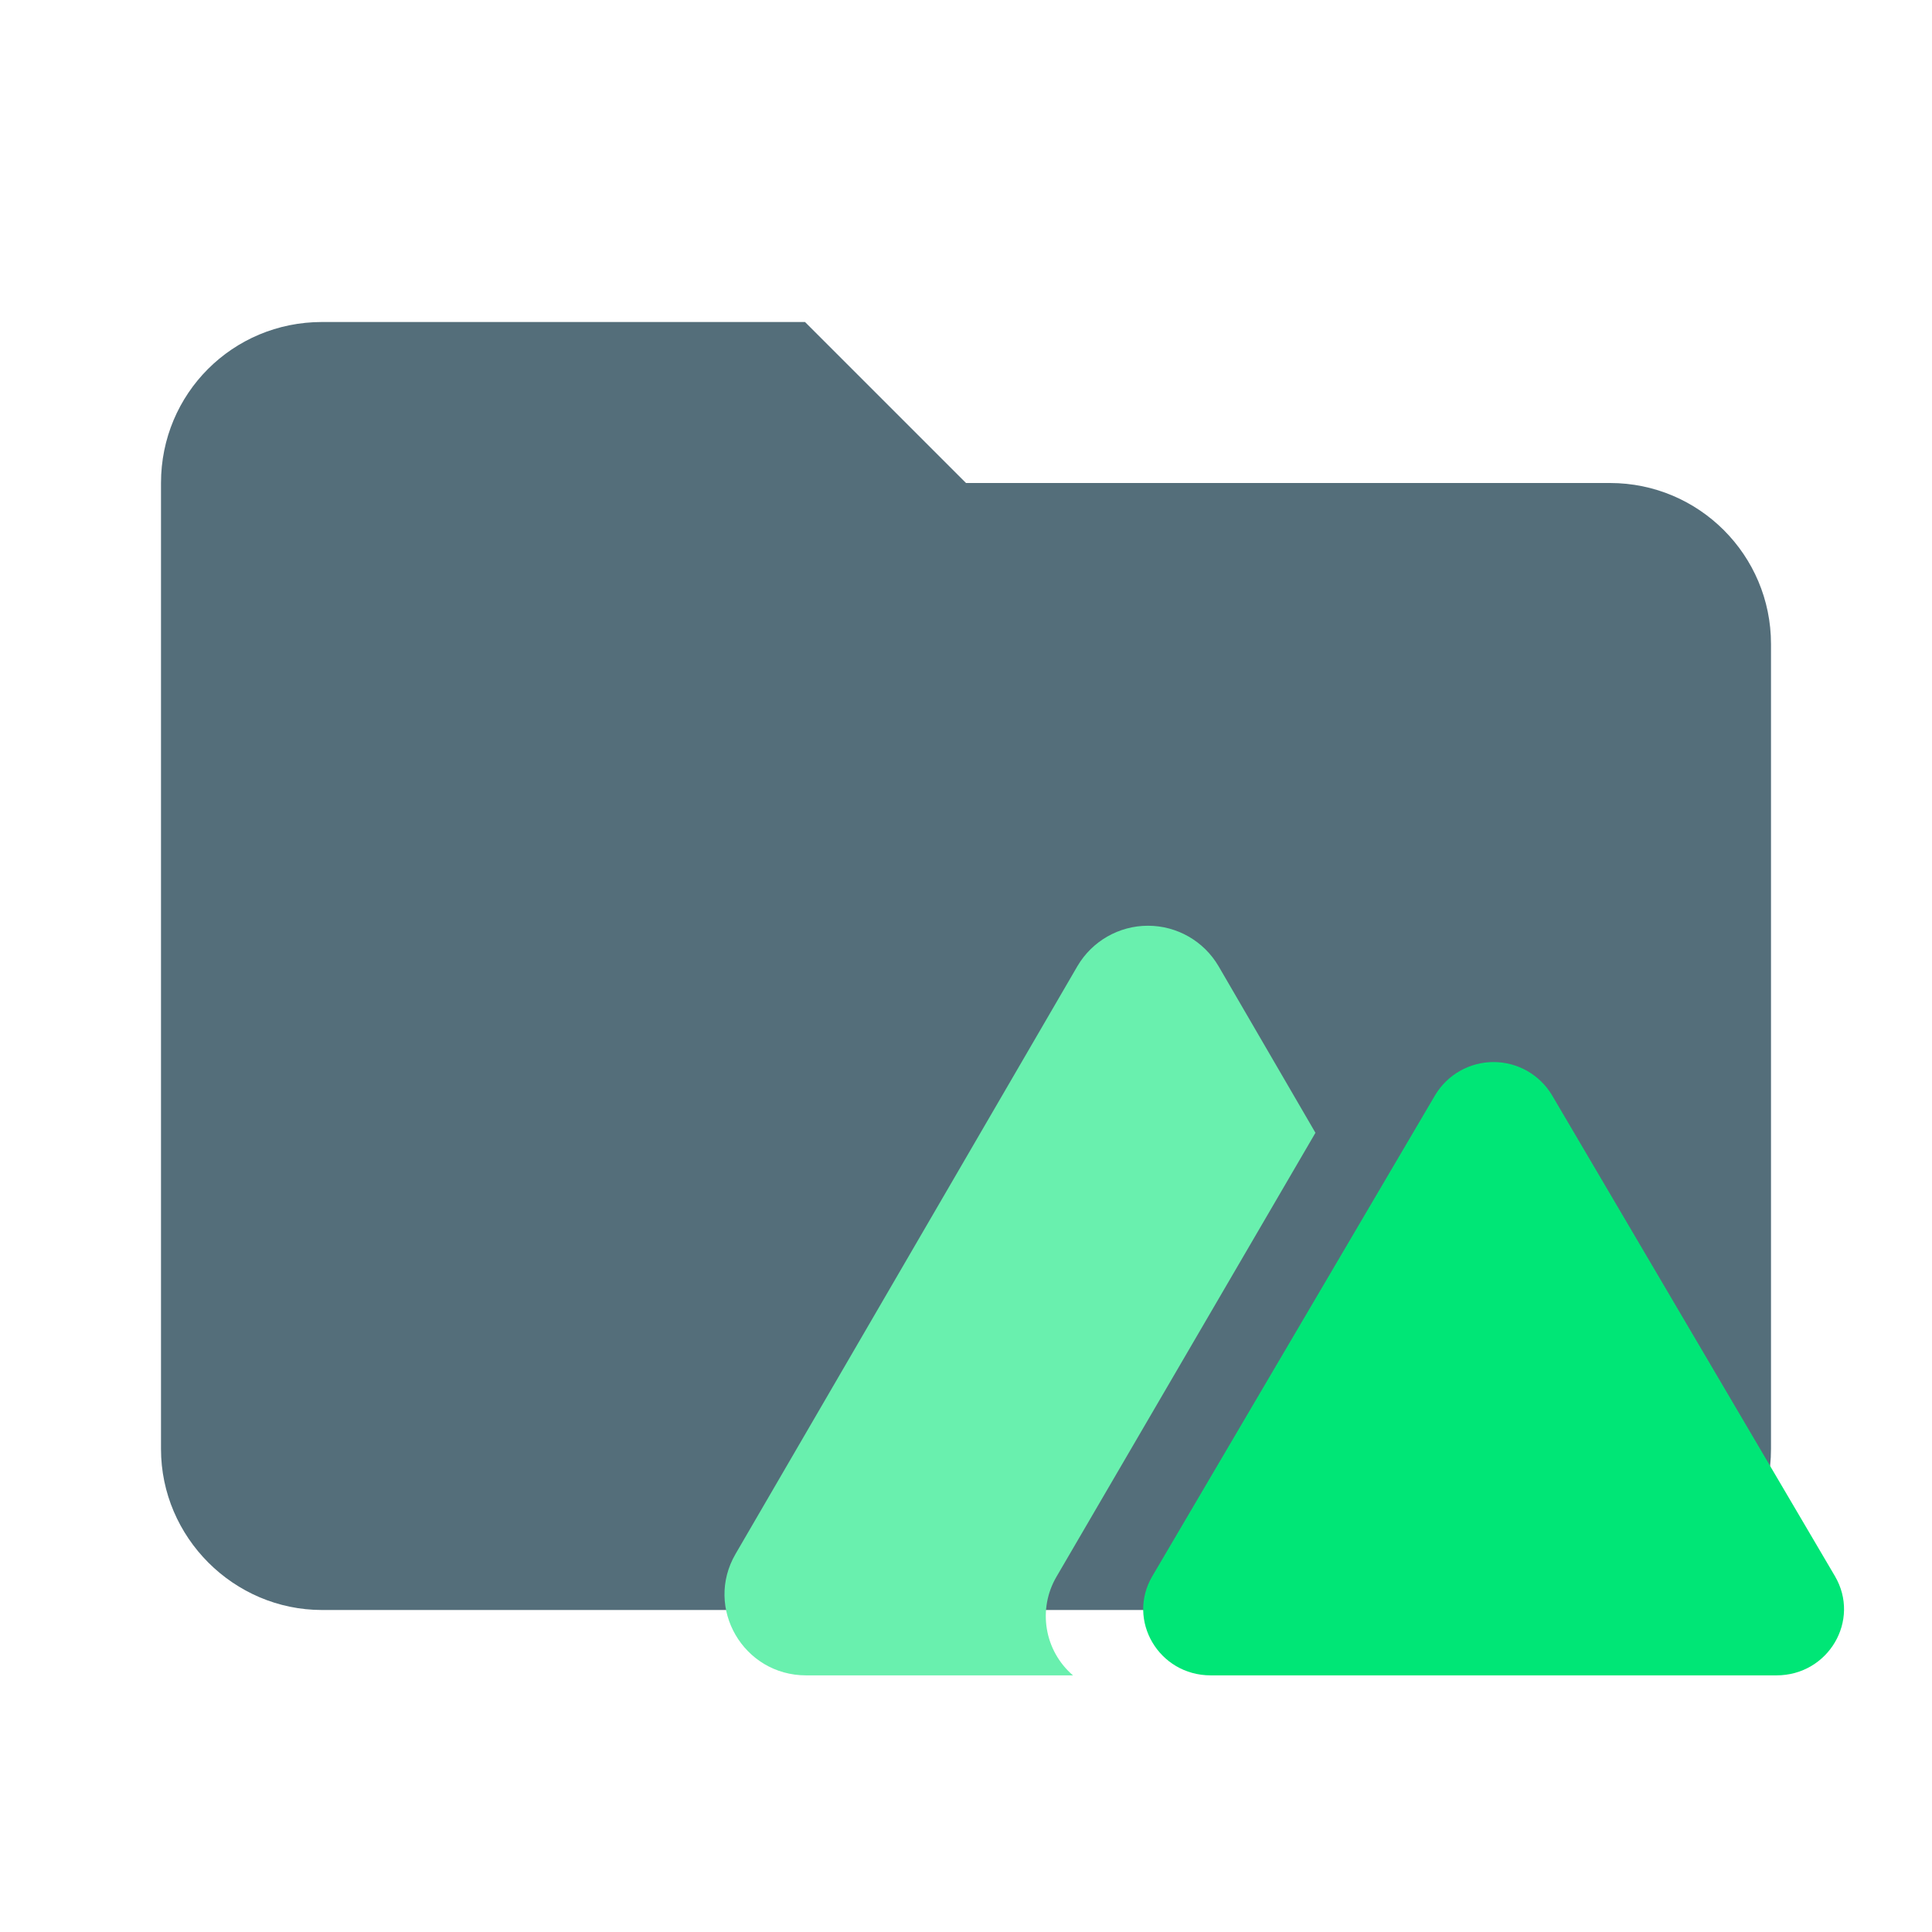
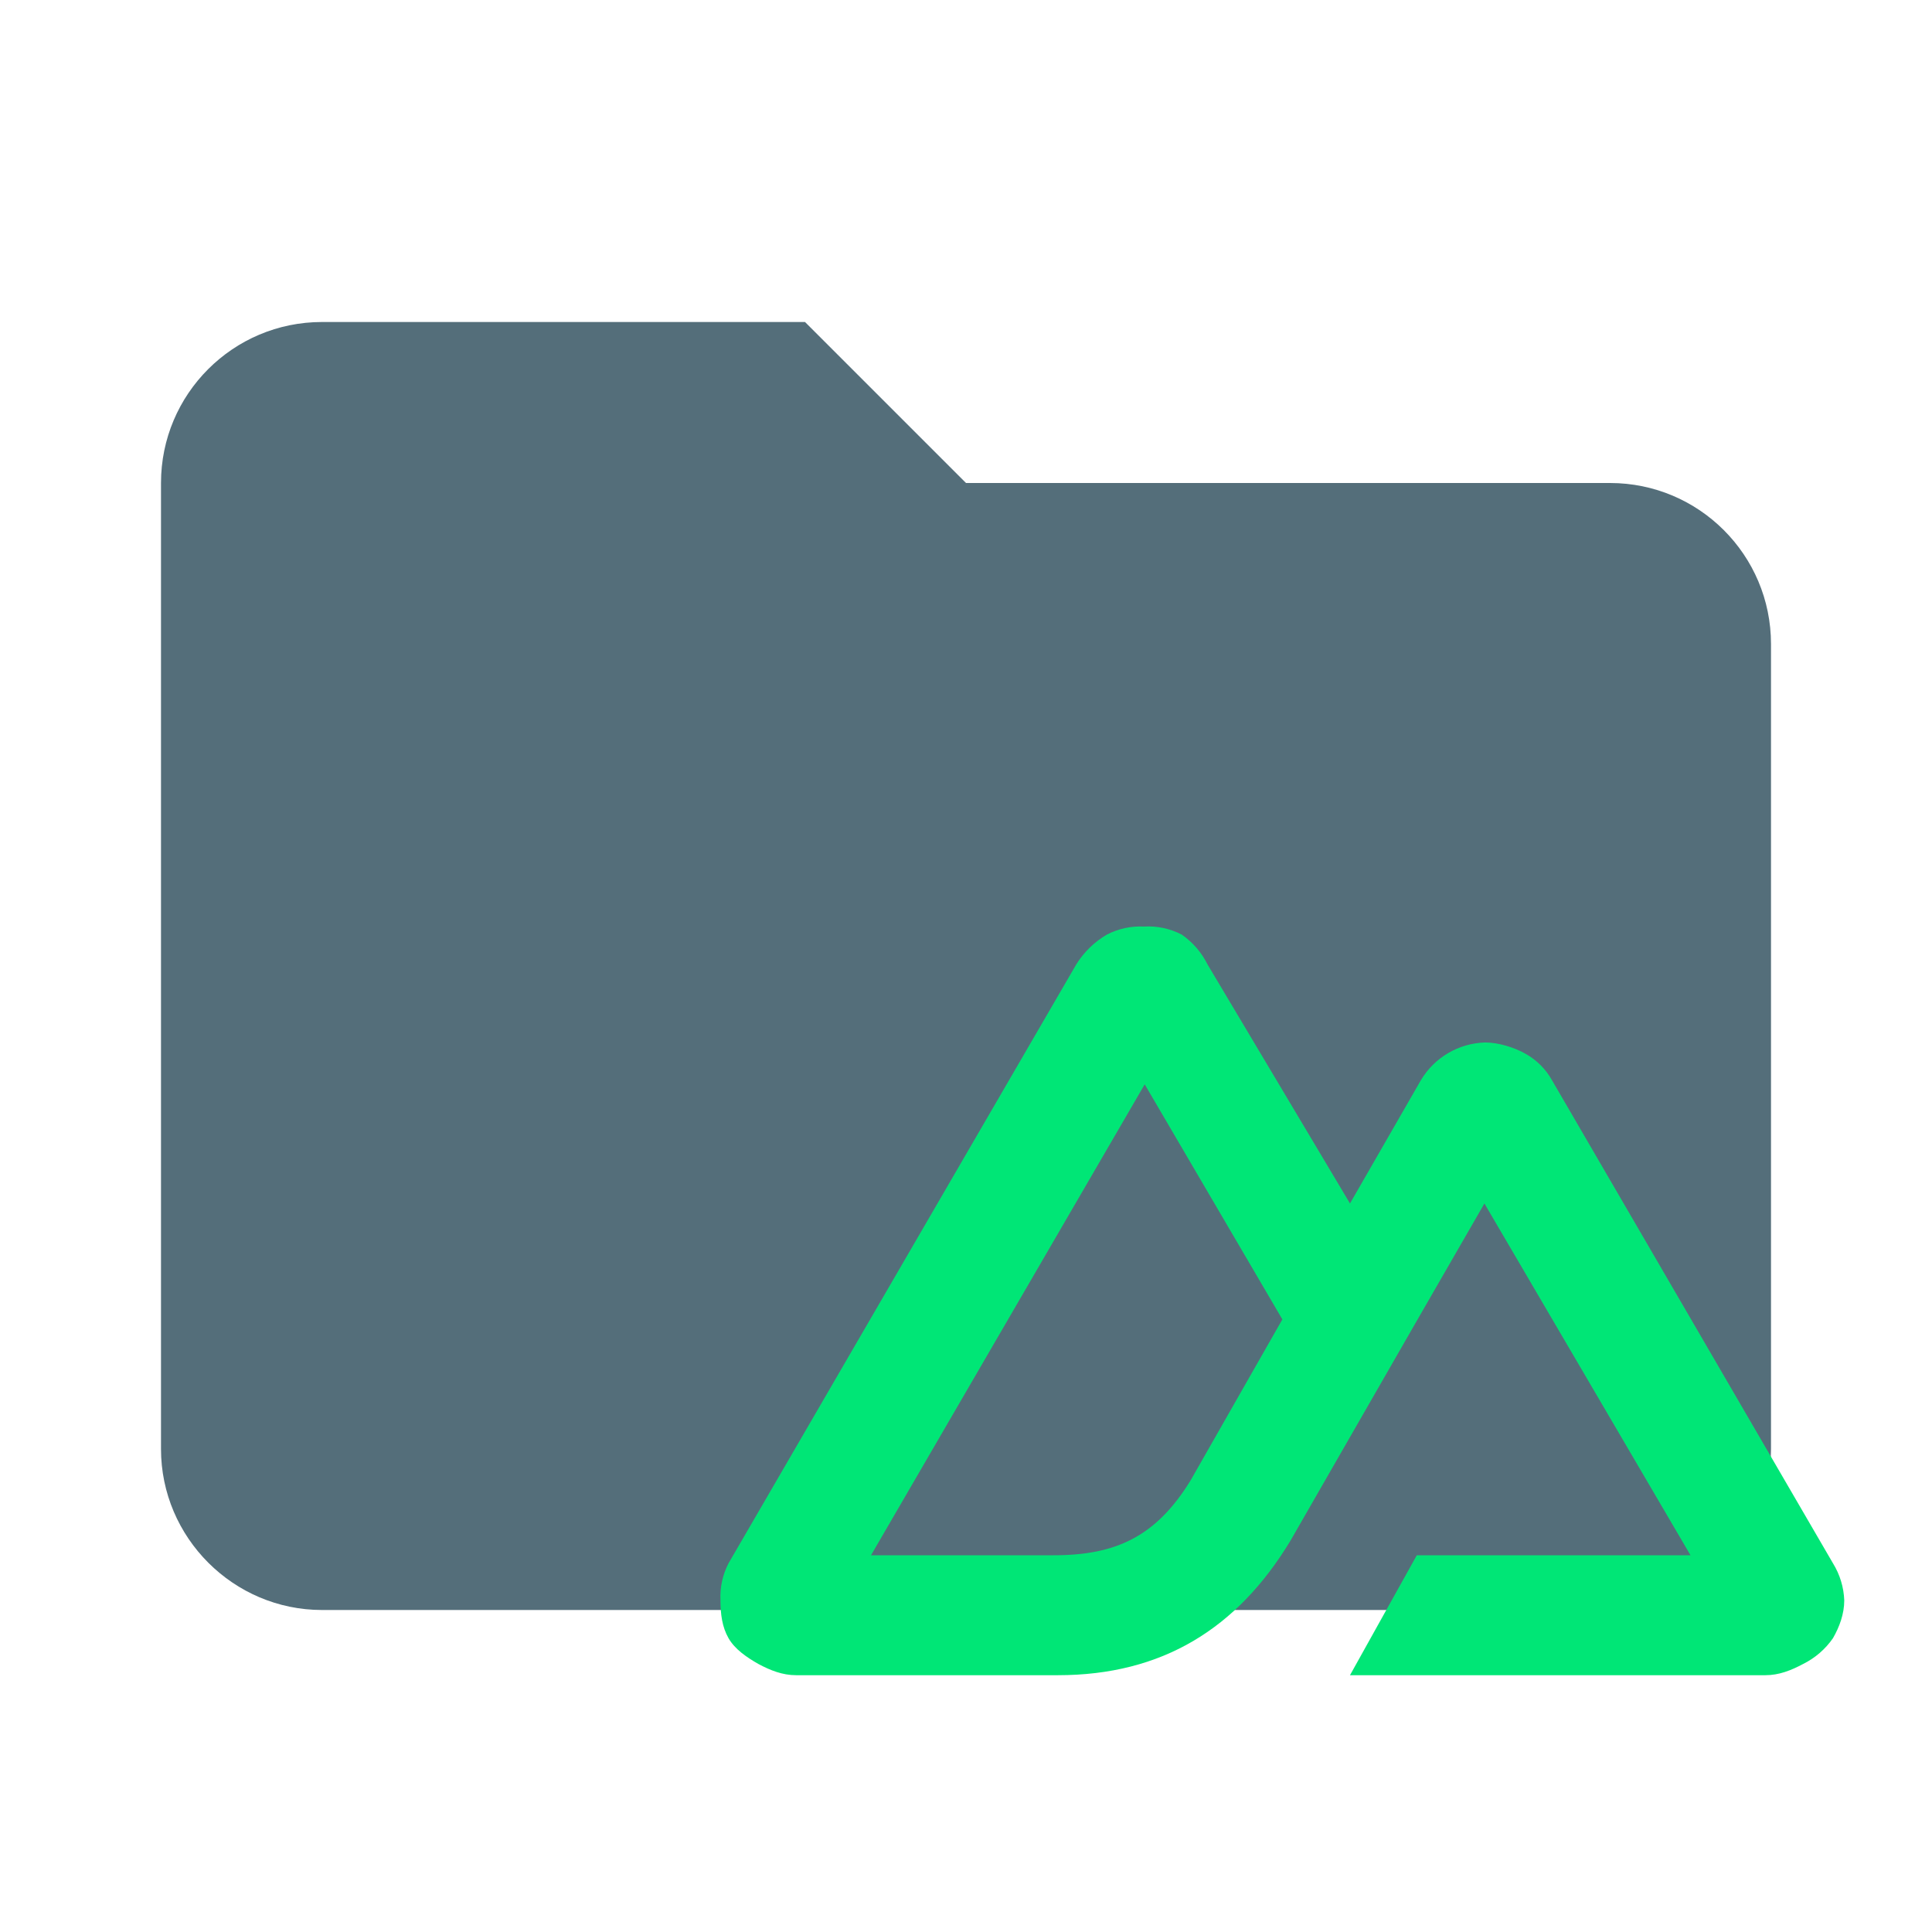
- <svg xmlns="http://www.w3.org/2000/svg" clip-rule="evenodd" stroke-linejoin="round" stroke-miterlimit="2" viewBox="0 0 24 24" xml:space="preserve">
-   <path d="M10 4H4c-1.11 0-2 .89-2 2v12c0 1.097.903 2 2 2h16c1.097 0 2-.903 2-2V8a2 2 0 0 0-2-2h-8l-2-2Z" fill="#546e7a" />
-   <g stroke-width=".879" fill-rule="evenodd">
-     <path d="M15.137 12.002a1.016 1.016 0 0 0-1.753 0l-4.247 7.302c-.39.67.098 1.508.877 1.508h3.315a.97.97 0 0 1-.204-1.227l3.216-5.513z" fill="#69f0ae" />
-     <path d="M17.828 13.604a.846.846 0 0 1 1.451 0l3.515 5.975c.322.548-.08 1.233-.726 1.233H15.04c-.645 0-1.048-.685-.725-1.233z" fill="#00e676" fill-rule="nonzero" />
-   </g>
+ <svg xmlns="http://www.w3.org/2000/svg" stroke-linejoin="round" stroke-miterlimit="2" clip-rule="evenodd" viewBox="0 0 24 24">
+   <path fill="#546e7a" d="M10 4H4a2 2 0 0 0-2 2v12c0 1.1.9 2 2 2h16c1.1 0 2-.9 2-2V8a2 2 0 0 0-2-2h-8z" />
+   <path fill="#00E676" d="M16.77 20.81h5.16c.17 0 .32-.06.47-.14a.98.98 0 0 0 .37-.32c.08-.14.14-.3.14-.47a.94.94 0 0 0-.14-.46l-3.49-6a.85.85 0 0 0-.33-.33c-.14-.08-.34-.14-.5-.14a.96.96 0 0 0-.8.47l-.88 1.53L15 11.98a.98.98 0 0 0-.32-.37.9.9 0 0 0-.47-.1.9.9 0 0 0-.46.1 1.1 1.1 0 0 0-.38.37l-4.32 7.44a.9.9 0 0 0-.1.46c0 .17.02.33.1.47.08.14.23.24.37.32.15.08.3.14.47.14h3.25c1.3 0 2.23-.58 2.89-1.67l1.58-2.75.83-1.44L21 19.32h-3.4zm-3.67-1.49h-2.28l3.4-5.85 1.71 2.92-1.14 2c-.43.7-.93.93-1.7.93z" />
</svg>
